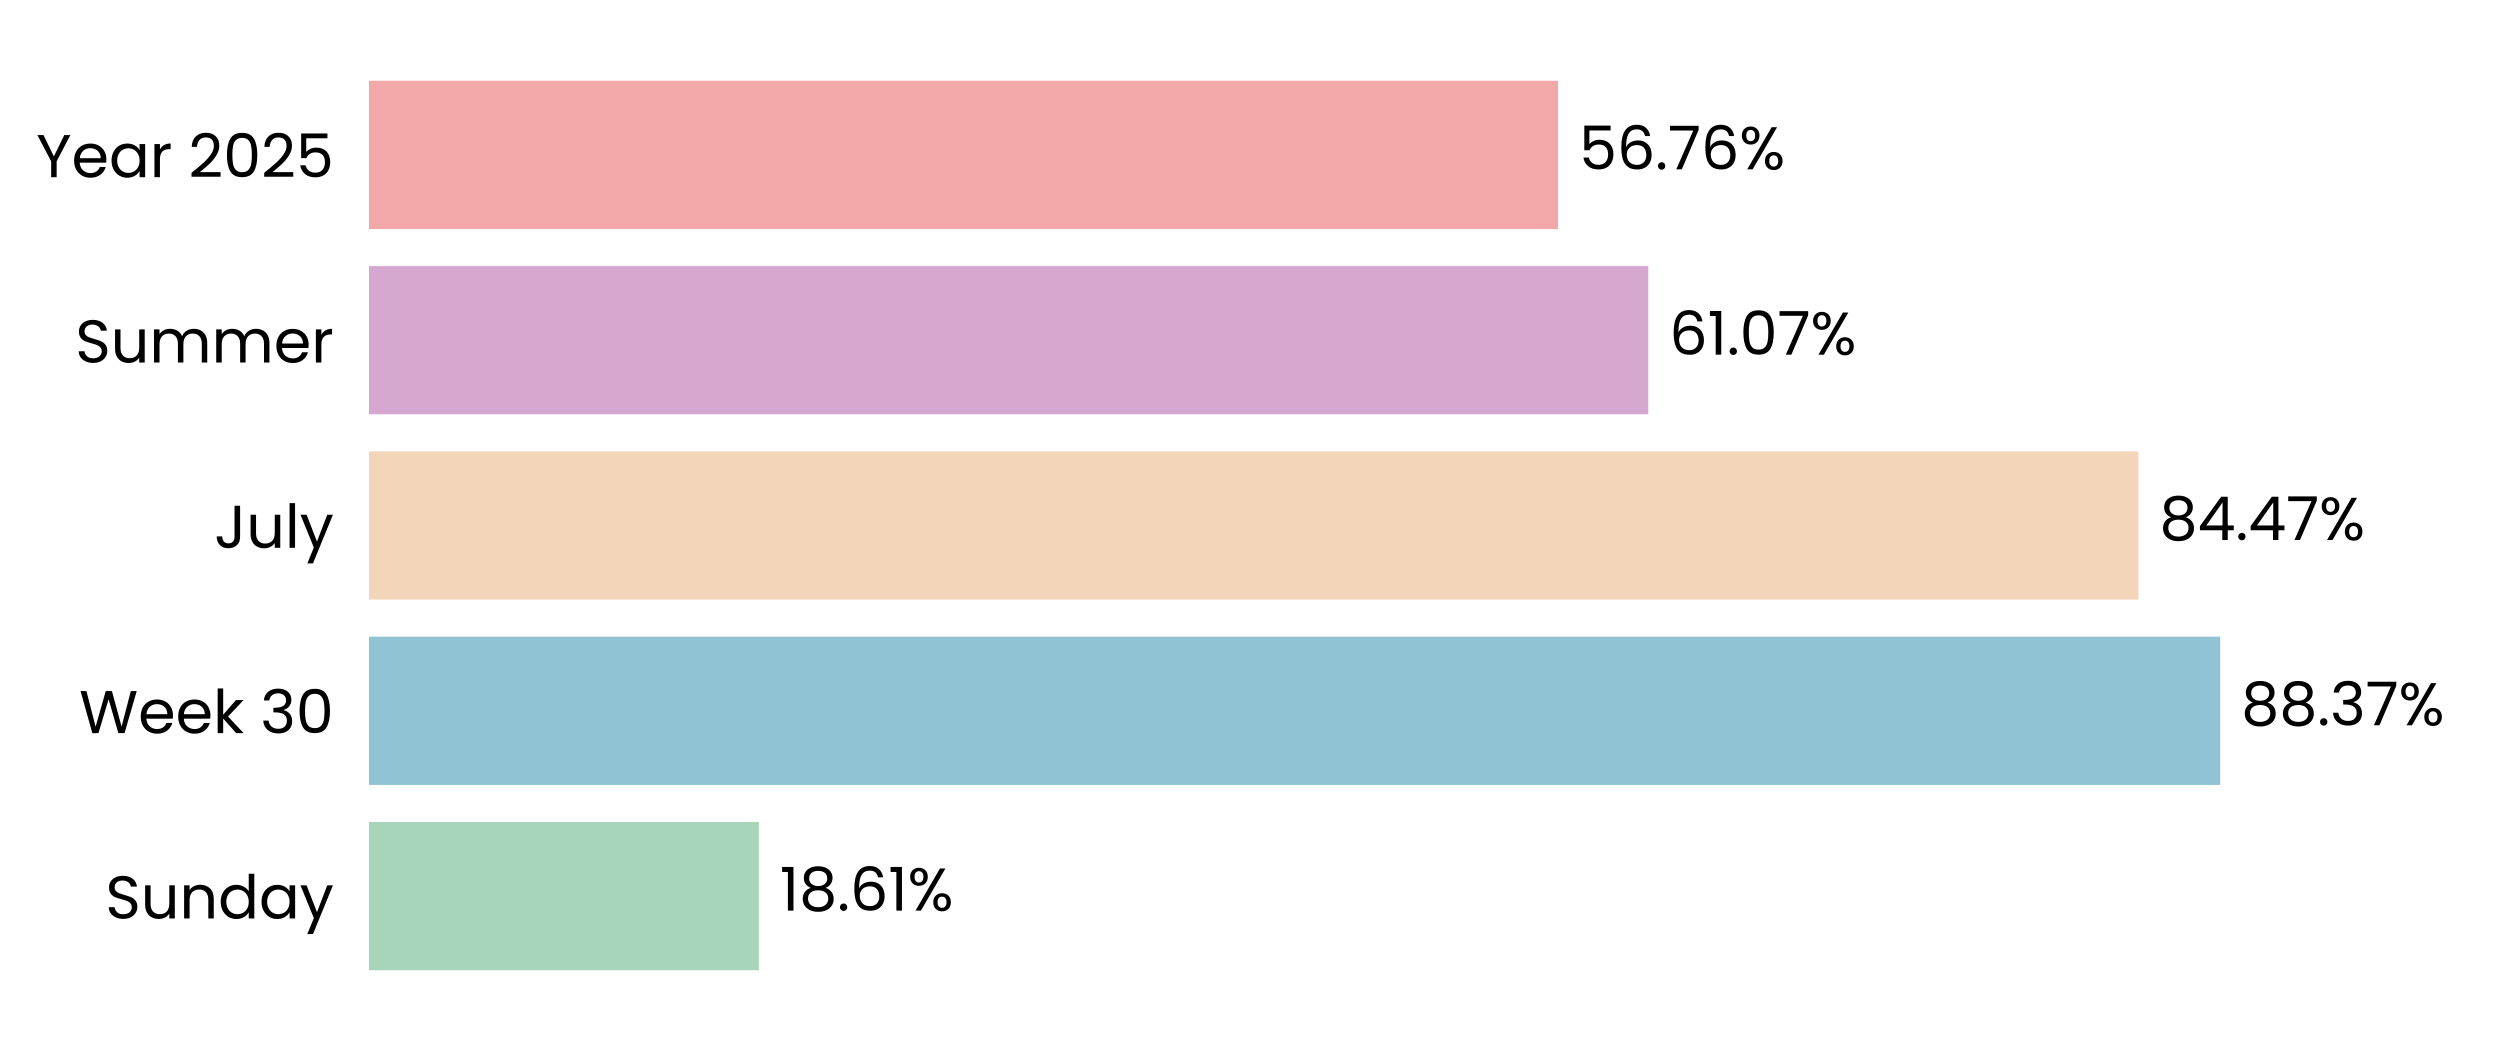
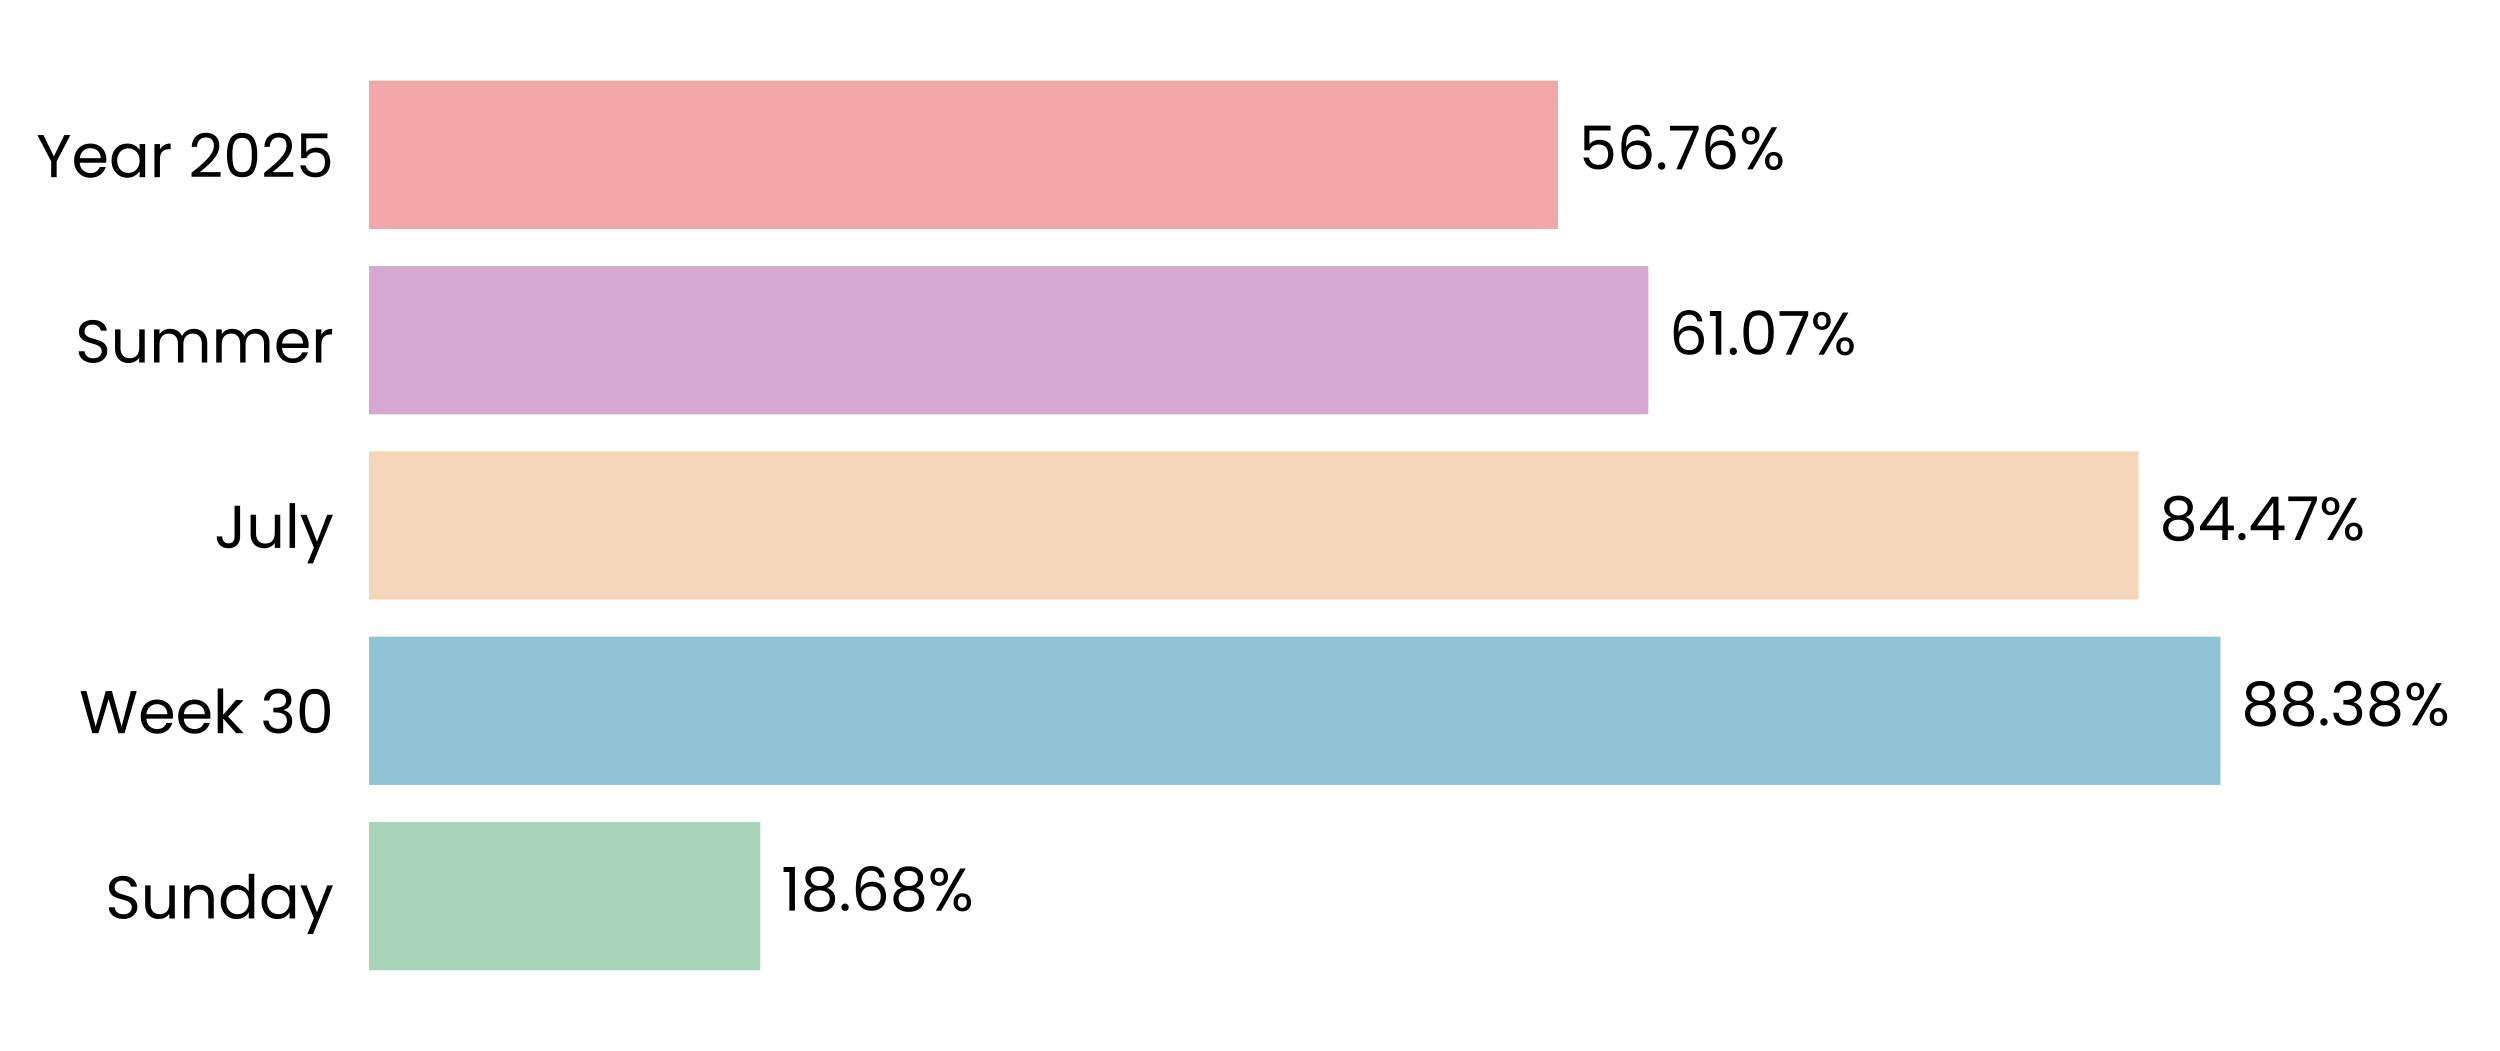
- <svg xmlns="http://www.w3.org/2000/svg" xmlns:xlink="http://www.w3.org/1999/xlink" width="496.691pt" height="208.8pt" viewBox="0 0 496.691 208.8" version="1.1">
+ <svg xmlns="http://www.w3.org/2000/svg" xmlns:xlink="http://www.w3.org/1999/xlink" width="496.671pt" height="208.8pt" viewBox="0 0 496.671 208.8" version="1.1">
  <defs>
    <style type="text/css">*{stroke-linejoin: round; stroke-linecap: butt}</style>
  </defs>
  <g id="figure_1">
    <g id="patch_1">
-       <path d="M 0 208.8  L 496.691 208.8  L 496.691 0  L 0 0  L 0 208.8  z " style="fill: none" />
+       <path d="M 0 208.8  L 496.671 208.8  L 496.671 0  L 0 0  L 0 208.8  z " style="fill: none" />
    </g>
    <g id="axes_1">
      <g id="patch_2">
-         <path d="M 73.311 201.6  L 489.491 201.6  L 489.491 7.2  L 73.311 7.2  L 73.311 201.6  z " style="fill: none" />
+         <path d="M 73.311 201.6  L 489.471 201.6  L 489.471 7.2  L 73.311 7.2  L 73.311 201.6  z " style="fill: none" />
      </g>
      <g id="patch_3">
-         <path d="M 73.311 192.764  L 150.767 192.764  L 150.767 163.309  L 73.311 163.309  z " clip-path="url(#p0f69341014)" style="fill: #a8d5ba" />
+         <path d="M 73.311 192.764  L 151.052 192.764  L 151.052 163.309  L 73.311 163.309  z " clip-path="url(#pe1a819f9ce)" style="fill: #a8d5ba" />
      </g>
      <g id="patch_4">
-         <path d="M 73.311 155.945  L 441.102 155.945  L 441.102 126.491  L 73.311 126.491  z " clip-path="url(#p0f69341014)" style="fill: #90c3d4" />
+         <path d="M 73.311 155.945  L 441.126 155.945  L 441.126 126.491  L 73.311 126.491  z " clip-path="url(#pe1a819f9ce)" style="fill: #90c3d4" />
      </g>
      <g id="patch_5">
-         <path d="M 73.311 119.127  L 424.864 119.127  L 424.864 89.673  L 73.311 89.673  z " clip-path="url(#p0f69341014)" style="fill: #f3d6ba" />
+         <path d="M 73.311 119.127  L 424.857 119.127  L 424.857 89.673  L 73.311 89.673  z " clip-path="url(#pe1a819f9ce)" style="fill: #f3d6ba" />
      </g>
      <g id="patch_6">
-         <path d="M 73.311 82.309  L 327.48 82.309  L 327.48 52.855  L 73.311 52.855  z " clip-path="url(#p0f69341014)" style="fill: #d6a8d1" />
+         <path d="M 73.311 82.309  L 327.471 82.309  L 327.471 52.855  L 73.311 52.855  z " clip-path="url(#pe1a819f9ce)" style="fill: #d6a8d1" />
      </g>
      <g id="patch_7">
-         <path d="M 73.311 45.491  L 309.549 45.491  L 309.549 16.036  L 73.311 16.036  z " clip-path="url(#p0f69341014)" style="fill: #f2a8a8" />
+         <path d="M 73.311 45.491  L 309.538 45.491  L 309.538 16.036  L 73.311 16.036  z " clip-path="url(#pe1a819f9ce)" style="fill: #f2a8a8" />
      </g>
      <g id="matplotlib.axis_1">
        <g id="ytick_1">
          <g id="text_1">
            <g transform="translate(20.92875 182.4764) scale(0.12 -0.12)">
              <defs>
                <path id="Poppins-Regular-53" d="M 1907 -45  Q 1466 -45 1117 112  Q 768 269 569 547  Q 371 826 365 1190  L 986 1190  Q 1018 877 1245 662  Q 1472 448 1907 448  Q 2323 448 2563 656  Q 2803 864 2803 1190  Q 2803 1446 2662 1606  Q 2522 1766 2310 1849  Q 2099 1933 1741 2029  Q 1299 2144 1033 2259  Q 768 2374 579 2620  Q 390 2867 390 3283  Q 390 3648 576 3929  Q 762 4211 1098 4364  Q 1434 4518 1869 4518  Q 2496 4518 2896 4204  Q 3296 3891 3347 3373  L 2707 3373  Q 2675 3629 2438 3824  Q 2202 4019 1811 4019  Q 1446 4019 1216 3830  Q 986 3642 986 3302  Q 986 3059 1123 2905  Q 1261 2752 1462 2672  Q 1664 2592 2029 2490  Q 2470 2368 2739 2249  Q 3008 2131 3200 1884  Q 3392 1638 3392 1216  Q 3392 890 3219 602  Q 3046 314 2707 134  Q 2368 -45 1907 -45  z " transform="scale(0.015625)" />
                <path id="Poppins-Regular-75" d="M 3603 3507  L 3603 0  L 3021 0  L 3021 518  Q 2854 250 2556 99  Q 2259 -51 1901 -51  Q 1491 -51 1164 118  Q 838 288 649 627  Q 461 966 461 1453  L 461 3507  L 1037 3507  L 1037 1530  Q 1037 1011 1299 732  Q 1562 454 2016 454  Q 2483 454 2752 742  Q 3021 1030 3021 1581  L 3021 3507  L 3603 3507  z " transform="scale(0.015625)" />
                <path id="Poppins-Regular-6e" d="M 2202 3571  Q 2842 3571 3238 3184  Q 3635 2797 3635 2067  L 3635 0  L 3059 0  L 3059 1984  Q 3059 2509 2796 2787  Q 2534 3066 2080 3066  Q 1619 3066 1347 2778  Q 1075 2490 1075 1939  L 1075 0  L 493 0  L 493 3507  L 1075 3507  L 1075 3008  Q 1248 3277 1545 3424  Q 1843 3571 2202 3571  z " transform="scale(0.015625)" />
                <path id="Poppins-Regular-64" d="M 275 1766  Q 275 2304 492 2710  Q 710 3117 1091 3341  Q 1472 3565 1946 3565  Q 2355 3565 2707 3376  Q 3059 3187 3245 2880  L 3245 4736  L 3834 4736  L 3834 0  L 3245 0  L 3245 659  Q 3072 346 2733 144  Q 2394 -58 1939 -58  Q 1472 -58 1091 172  Q 710 403 492 819  Q 275 1235 275 1766  z M 3245 1760  Q 3245 2157 3085 2451  Q 2925 2746 2653 2902  Q 2381 3059 2054 3059  Q 1728 3059 1459 2905  Q 1190 2752 1030 2457  Q 870 2163 870 1766  Q 870 1363 1030 1065  Q 1190 768 1459 611  Q 1728 454 2054 454  Q 2381 454 2653 611  Q 2925 768 3085 1065  Q 3245 1363 3245 1760  z " transform="scale(0.015625)" />
                <path id="Poppins-Regular-61" d="M 275 1766  Q 275 2304 492 2710  Q 710 3117 1091 3341  Q 1472 3565 1939 3565  Q 2400 3565 2739 3366  Q 3078 3168 3245 2867  L 3245 3507  L 3834 3507  L 3834 0  L 3245 0  L 3245 653  Q 3072 346 2729 144  Q 2387 -58 1933 -58  Q 1466 -58 1088 172  Q 710 403 492 819  Q 275 1235 275 1766  z M 3245 1760  Q 3245 2157 3085 2451  Q 2925 2746 2653 2902  Q 2381 3059 2054 3059  Q 1728 3059 1459 2905  Q 1190 2752 1030 2457  Q 870 2163 870 1766  Q 870 1363 1030 1065  Q 1190 768 1459 611  Q 1728 454 2054 454  Q 2381 454 2653 611  Q 2925 768 3085 1065  Q 3245 1363 3245 1760  z " transform="scale(0.015625)" />
                <path id="Poppins-Regular-79" d="M 3514 3507  L 1402 -1651  L 800 -1651  L 1491 38  L 77 3507  L 723 3507  L 1824 666  L 2912 3507  L 3514 3507  z " transform="scale(0.015625)" />
              </defs>
              <use xlink:href="#Poppins-Regular-53" />
              <use xlink:href="#Poppins-Regular-75" transform="translate(58.7 0)" />
              <use xlink:href="#Poppins-Regular-6e" transform="translate(122.7 0)" />
              <use xlink:href="#Poppins-Regular-64" transform="translate(186.7 0)" />
              <use xlink:href="#Poppins-Regular-61" transform="translate(254.3 0)" />
              <use xlink:href="#Poppins-Regular-79" transform="translate(321.8999 0)" />
            </g>
          </g>
        </g>
        <g id="ytick_2">
          <g id="text_2">
            <g transform="translate(15.73125 145.6582) scale(0.12 -0.12)">
              <defs>
                <path id="Poppins-Regular-57" d="M 6099 4461  L 4806 0  L 4154 0  L 3117 3590  L 2042 0  L 1395 -6  L 147 4461  L 768 4461  L 1741 678  L 2816 4461  L 3469 4461  L 4493 691  L 5472 4461  L 6099 4461  z " transform="scale(0.015625)" />
                <path id="Poppins-Regular-65" d="M 3693 1888  Q 3693 1722 3674 1536  L 870 1536  Q 902 1018 1225 726  Q 1549 435 2010 435  Q 2387 435 2640 611  Q 2893 787 2995 1082  L 3622 1082  Q 3482 576 3059 259  Q 2637 -58 2010 -58  Q 1510 -58 1116 166  Q 723 390 499 803  Q 275 1216 275 1760  Q 275 2304 492 2713  Q 710 3123 1104 3344  Q 1498 3565 2010 3565  Q 2509 3565 2893 3347  Q 3277 3130 3485 2749  Q 3693 2368 3693 1888  z M 3091 2010  Q 3091 2342 2944 2582  Q 2797 2822 2544 2947  Q 2291 3072 1984 3072  Q 1542 3072 1232 2790  Q 922 2509 877 2010  L 3091 2010  z " transform="scale(0.015625)" />
                <path id="Poppins-Regular-6b" d="M 2451 0  L 1075 1549  L 1075 0  L 493 0  L 493 4736  L 1075 4736  L 1075 1952  L 2426 3507  L 3238 3507  L 1587 1760  L 3245 0  L 2451 0  z " transform="scale(0.015625)" />
                <path id="Poppins-Regular-20" transform="scale(0.015625)" />
                <path id="Poppins-Regular-33" d="M 384 3462  Q 429 4051 838 4384  Q 1248 4717 1901 4717  Q 2336 4717 2653 4560  Q 2970 4403 3133 4134  Q 3296 3866 3296 3526  Q 3296 3130 3069 2842  Q 2842 2554 2477 2470  L 2477 2438  Q 2893 2336 3136 2035  Q 3379 1734 3379 1248  Q 3379 883 3212 592  Q 3046 301 2713 134  Q 2381 -32 1914 -32  Q 1235 -32 800 323  Q 365 678 314 1331  L 877 1331  Q 922 947 1190 704  Q 1459 461 1907 461  Q 2355 461 2588 694  Q 2822 928 2822 1299  Q 2822 1779 2502 1990  Q 2182 2202 1536 2202  L 1389 2202  L 1389 2688  L 1542 2688  Q 2131 2694 2432 2883  Q 2733 3072 2733 3469  Q 2733 3808 2512 4013  Q 2291 4218 1882 4218  Q 1485 4218 1241 4013  Q 998 3808 954 3462  L 384 3462  z " transform="scale(0.015625)" />
                <path id="Poppins-Regular-30" d="M 397 2362  Q 397 3462 755 4080  Q 1114 4698 2010 4698  Q 2899 4698 3257 4080  Q 3616 3462 3616 2362  Q 3616 1242 3257 621  Q 2899 0 2010 0  Q 1114 0 755 621  Q 397 1242 397 2362  z M 3040 2362  Q 3040 2918 2966 3305  Q 2893 3693 2665 3929  Q 2438 4166 2010 4166  Q 1574 4166 1347 3929  Q 1120 3693 1046 3305  Q 973 2918 973 2362  Q 973 1786 1046 1395  Q 1120 1005 1347 768  Q 1574 531 2010 531  Q 2438 531 2665 768  Q 2893 1005 2966 1395  Q 3040 1786 3040 2362  z " transform="scale(0.015625)" />
              </defs>
              <use xlink:href="#Poppins-Regular-57" />
              <use xlink:href="#Poppins-Regular-65" transform="translate(97.59999 0)" />
              <use xlink:href="#Poppins-Regular-65" transform="translate(159.6 0)" />
              <use xlink:href="#Poppins-Regular-6b" transform="translate(221.6 0)" />
              <use xlink:href="#Poppins-Regular-20" transform="translate(273.0999 0)" />
              <use xlink:href="#Poppins-Regular-33" transform="translate(299.7999 0)" />
              <use xlink:href="#Poppins-Regular-30" transform="translate(358.6999 0)" />
            </g>
          </g>
        </g>
        <g id="ytick_3">
          <g id="text_3">
            <g transform="translate(42.56437 108.84) scale(0.12 -0.12)">
              <defs>
                <path id="Poppins-Regular-4a" d="M 2739 4461  L 2739 1165  Q 2739 614 2400 284  Q 2061 -45 1504 -45  Q 941 -45 601 291  Q 262 627 262 1210  L 845 1210  Q 851 883 1014 678  Q 1178 474 1504 474  Q 1830 474 1990 669  Q 2150 864 2150 1165  L 2150 4461  L 2739 4461  z " transform="scale(0.015625)" />
                <path id="Poppins-Regular-6c" d="M 1075 4736  L 1075 0  L 493 0  L 493 4736  L 1075 4736  z " transform="scale(0.015625)" />
              </defs>
              <use xlink:href="#Poppins-Regular-4a" />
              <use xlink:href="#Poppins-Regular-75" transform="translate(52.99999 0)" />
              <use xlink:href="#Poppins-Regular-6c" transform="translate(117 0)" />
              <use xlink:href="#Poppins-Regular-79" transform="translate(141.6 0)" />
            </g>
          </g>
        </g>
        <g id="ytick_4">
          <g id="text_4">
            <g transform="translate(14.95125 72.02182) scale(0.12 -0.12)">
              <defs>
                <path id="Poppins-Regular-6d" d="M 4710 3571  Q 5120 3571 5440 3401  Q 5760 3232 5945 2893  Q 6131 2554 6131 2067  L 6131 0  L 5555 0  L 5555 1984  Q 5555 2509 5296 2787  Q 5037 3066 4595 3066  Q 4141 3066 3872 2774  Q 3603 2483 3603 1933  L 3603 0  L 3027 0  L 3027 1984  Q 3027 2509 2768 2787  Q 2509 3066 2067 3066  Q 1613 3066 1344 2774  Q 1075 2483 1075 1933  L 1075 0  L 493 0  L 493 3507  L 1075 3507  L 1075 3002  Q 1248 3277 1539 3424  Q 1830 3571 2182 3571  Q 2624 3571 2963 3372  Q 3302 3174 3469 2790  Q 3616 3162 3955 3366  Q 4294 3571 4710 3571  z " transform="scale(0.015625)" />
                <path id="Poppins-Regular-72" d="M 1075 2938  Q 1229 3238 1513 3404  Q 1798 3571 2208 3571  L 2208 2970  L 2054 2970  Q 1075 2970 1075 1907  L 1075 0  L 493 0  L 493 3507  L 1075 3507  L 1075 2938  z " transform="scale(0.015625)" />
              </defs>
              <use xlink:href="#Poppins-Regular-53" />
              <use xlink:href="#Poppins-Regular-75" transform="translate(58.7 0)" />
              <use xlink:href="#Poppins-Regular-6d" transform="translate(122.7 0)" />
              <use xlink:href="#Poppins-Regular-6d" transform="translate(225.7 0)" />
              <use xlink:href="#Poppins-Regular-65" transform="translate(328.7 0)" />
              <use xlink:href="#Poppins-Regular-72" transform="translate(390.6999 0)" />
            </g>
          </g>
        </g>
        <g id="ytick_5">
          <g id="text_5">
            <g transform="translate(7.2 35.20364) scale(0.12 -0.12)">
              <defs>
                <path id="Poppins-Regular-59" d="M 3616 4461  L 2163 1683  L 2163 0  L 1581 0  L 1581 1683  L 122 4461  L 768 4461  L 1869 2202  L 2970 4461  L 3616 4461  z " transform="scale(0.015625)" />
                <path id="Poppins-Regular-32" d="M 326 467  Q 1139 1120 1600 1539  Q 2061 1958 2377 2416  Q 2694 2874 2694 3315  Q 2694 3731 2492 3971  Q 2291 4211 1843 4211  Q 1408 4211 1168 3939  Q 928 3667 909 3213  L 346 3213  Q 371 3930 780 4320  Q 1190 4710 1837 4710  Q 2496 4710 2883 4345  Q 3270 3981 3270 3341  Q 3270 2810 2953 2307  Q 2637 1805 2233 1424  Q 1830 1043 1203 538  L 3405 538  L 3405 51  L 326 51  L 326 467  z " transform="scale(0.015625)" />
                <path id="Poppins-Regular-35" d="M 3347 4122  L 1101 4122  L 1101 2662  Q 1248 2867 1536 2998  Q 1824 3130 2157 3130  Q 2688 3130 3021 2909  Q 3354 2688 3498 2339  Q 3642 1990 3642 1600  Q 3642 1139 3469 774  Q 3296 410 2941 198  Q 2586 -13 2061 -13  Q 1389 -13 973 332  Q 557 678 467 1254  L 1037 1254  Q 1120 890 1389 685  Q 1658 480 2067 480  Q 2573 480 2829 784  Q 3085 1088 3085 1587  Q 3085 2086 2829 2358  Q 2573 2630 2074 2630  Q 1734 2630 1481 2467  Q 1229 2304 1114 2022  L 563 2022  L 563 4634  L 3347 4634  L 3347 4122  z " transform="scale(0.015625)" />
              </defs>
              <use xlink:href="#Poppins-Regular-59" />
              <use xlink:href="#Poppins-Regular-65" transform="translate(58.39999 0)" />
              <use xlink:href="#Poppins-Regular-61" transform="translate(120.4 0)" />
              <use xlink:href="#Poppins-Regular-72" transform="translate(188 0)" />
              <use xlink:href="#Poppins-Regular-20" transform="translate(225.3 0)" />
              <use xlink:href="#Poppins-Regular-32" transform="translate(252 0)" />
              <use xlink:href="#Poppins-Regular-30" transform="translate(309.4999 0)" />
              <use xlink:href="#Poppins-Regular-32" transform="translate(372.2999 0)" />
              <use xlink:href="#Poppins-Regular-35" transform="translate(429.7999 0)" />
            </g>
          </g>
        </g>
      </g>
      <g id="text_6">
-         <g transform="translate(154.9288 180.9164) scale(0.12 -0.12)">
+         <g transform="translate(155.2139 180.9164) scale(0.12 -0.12)">
          <defs>
            <path id="Poppins-Regular-31" d="M 243 4096  L 243 4627  L 1446 4627  L 1446 0  L 858 0  L 858 4096  L 243 4096  z " transform="scale(0.015625)" />
            <path id="Poppins-Regular-38" d="M 1242 2406  Q 883 2547 691 2816  Q 499 3085 499 3469  Q 499 3814 672 4092  Q 845 4371 1187 4534  Q 1530 4698 2016 4698  Q 2502 4698 2844 4534  Q 3187 4371 3363 4092  Q 3539 3814 3539 3469  Q 3539 3098 3340 2819  Q 3142 2541 2797 2406  Q 3194 2285 3427 1981  Q 3661 1677 3661 1248  Q 3661 832 3456 521  Q 3251 211 2876 41  Q 2502 -128 2016 -128  Q 1530 -128 1162 41  Q 794 211 589 521  Q 384 832 384 1248  Q 384 1677 614 1984  Q 845 2291 1242 2406  z M 2976 3398  Q 2976 3789 2720 4000  Q 2464 4211 2016 4211  Q 1574 4211 1318 4000  Q 1062 3789 1062 3392  Q 1062 3034 1328 2816  Q 1594 2598 2016 2598  Q 2445 2598 2710 2819  Q 2976 3040 2976 3398  z M 2016 2150  Q 1542 2150 1241 1929  Q 941 1709 941 1267  Q 941 858 1232 608  Q 1523 358 2016 358  Q 2509 358 2797 608  Q 3085 858 3085 1267  Q 3085 1696 2790 1923  Q 2496 2150 2016 2150  z " transform="scale(0.015625)" />
            <path id="Poppins-Regular-2e" d="M 678 -38  Q 512 -38 397 77  Q 282 192 282 358  Q 282 525 397 640  Q 512 755 678 755  Q 838 755 950 640  Q 1062 525 1062 358  Q 1062 192 950 77  Q 838 -38 678 -38  z " transform="scale(0.015625)" />
            <path id="Poppins-Regular-36" d="M 2976 3526  Q 2835 4237 2099 4237  Q 1530 4237 1248 3798  Q 966 3360 973 2355  Q 1120 2688 1462 2877  Q 1805 3066 2227 3066  Q 2886 3066 3280 2656  Q 3674 2246 3674 1523  Q 3674 1088 3504 742  Q 3334 397 2992 192  Q 2650 -13 2163 -13  Q 1504 -13 1133 281  Q 762 576 614 1094  Q 467 1613 467 2374  Q 467 4723 2106 4723  Q 2733 4723 3091 4384  Q 3450 4045 3514 3526  L 2976 3526  z M 2106 2573  Q 1830 2573 1587 2461  Q 1344 2349 1193 2121  Q 1043 1894 1043 1568  Q 1043 1082 1324 778  Q 1606 474 2131 474  Q 2579 474 2844 752  Q 3110 1030 3110 1504  Q 3110 2003 2854 2288  Q 2598 2573 2106 2573  z " transform="scale(0.015625)" />
            <path id="Poppins-Regular-25" d="M 269 3584  Q 269 4019 531 4278  Q 794 4538 1203 4538  Q 1613 4538 1875 4278  Q 2138 4019 2138 3584  Q 2138 3142 1875 2883  Q 1613 2624 1203 2624  Q 794 2624 531 2883  Q 269 3142 269 3584  z M 4006 4467  L 1414 0  L 838 0  L 3430 4467  L 4006 4467  z M 1203 4179  Q 986 4179 861 4028  Q 736 3878 736 3584  Q 736 3290 861 3136  Q 986 2982 1203 2982  Q 1421 2982 1549 3139  Q 1677 3296 1677 3584  Q 1677 3878 1549 4028  Q 1421 4179 1203 4179  z M 2720 883  Q 2720 1325 2982 1584  Q 3245 1843 3654 1843  Q 4064 1843 4323 1584  Q 4582 1325 4582 883  Q 4582 448 4323 185  Q 4064 -77 3654 -77  Q 3245 -77 2982 182  Q 2720 442 2720 883  z M 3648 1478  Q 3430 1478 3302 1328  Q 3174 1178 3174 883  Q 3174 595 3302 444  Q 3430 294 3648 294  Q 3866 294 3994 444  Q 4122 595 4122 883  Q 4122 1178 3994 1328  Q 3866 1478 3648 1478  z " transform="scale(0.015625)" />
          </defs>
          <use xlink:href="#Poppins-Regular-31" />
          <use xlink:href="#Poppins-Regular-38" transform="translate(31.99998 0)" />
          <use xlink:href="#Poppins-Regular-2e" transform="translate(95.09998 0)" />
          <use xlink:href="#Poppins-Regular-36" transform="translate(116.1 0)" />
-           <use xlink:href="#Poppins-Regular-31" transform="translate(179.5999 0)" />
-           <use xlink:href="#Poppins-Regular-25" transform="translate(211.5999 0)" />
+           <use xlink:href="#Poppins-Regular-38" transform="translate(179.5999 0)" />
+           <use xlink:href="#Poppins-Regular-25" transform="translate(242.6999 0)" />
        </g>
      </g>
      <g id="text_7">
-         <g transform="translate(445.2639 144.0982) scale(0.12 -0.12)">
-           <defs>
-             <path id="Poppins-Regular-37" d="M 3245 4173  L 1466 0  L 877 0  L 2682 4115  L 211 4115  L 211 4614  L 3245 4614  L 3245 4173  z " transform="scale(0.015625)" />
-           </defs>
+         <g transform="translate(445.2875 144.0982) scale(0.12 -0.12)">
          <use xlink:href="#Poppins-Regular-38" />
          <use xlink:href="#Poppins-Regular-38" transform="translate(63.09999 0)" />
          <use xlink:href="#Poppins-Regular-2e" transform="translate(126.2 0)" />
          <use xlink:href="#Poppins-Regular-33" transform="translate(147.2 0)" />
-           <use xlink:href="#Poppins-Regular-37" transform="translate(206.1 0)" />
-           <use xlink:href="#Poppins-Regular-25" transform="translate(260.7 0)" />
+           <use xlink:href="#Poppins-Regular-38" transform="translate(206.1 0)" />
+           <use xlink:href="#Poppins-Regular-25" transform="translate(269.2 0)" />
        </g>
      </g>
      <g id="text_8">
-         <g transform="translate(429.0258 107.28) scale(0.12 -0.12)">
+         <g transform="translate(429.0183 107.28) scale(0.12 -0.12)">
          <defs>
            <path id="Poppins-Regular-34" d="M 256 1030  L 256 1472  L 2502 4582  L 3200 4582  L 3200 1536  L 3840 1536  L 3840 1030  L 3200 1030  L 3200 0  L 2624 0  L 2624 1030  L 256 1030  z M 2650 3974  L 928 1536  L 2650 1536  L 2650 3974  z " transform="scale(0.015625)" />
+             <path id="Poppins-Regular-37" d="M 3245 4173  L 1466 0  L 877 0  L 2682 4115  L 211 4115  L 211 4614  L 3245 4614  L 3245 4173  z " transform="scale(0.015625)" />
          </defs>
          <use xlink:href="#Poppins-Regular-38" />
          <use xlink:href="#Poppins-Regular-34" transform="translate(63.09999 0)" />
          <use xlink:href="#Poppins-Regular-2e" transform="translate(126 0)" />
          <use xlink:href="#Poppins-Regular-34" transform="translate(147 0)" />
          <use xlink:href="#Poppins-Regular-37" transform="translate(209.9 0)" />
          <use xlink:href="#Poppins-Regular-25" transform="translate(264.5 0)" />
        </g>
      </g>
      <g id="text_9">
-         <g transform="translate(331.6419 70.46182) scale(0.12 -0.12)">
+         <g transform="translate(331.6328 70.46182) scale(0.12 -0.12)">
          <use xlink:href="#Poppins-Regular-36" />
          <use xlink:href="#Poppins-Regular-31" transform="translate(63.49999 0)" />
          <use xlink:href="#Poppins-Regular-2e" transform="translate(95.49997 0)" />
          <use xlink:href="#Poppins-Regular-30" transform="translate(116.5 0)" />
          <use xlink:href="#Poppins-Regular-37" transform="translate(179.2999 0)" />
          <use xlink:href="#Poppins-Regular-25" transform="translate(233.8999 0)" />
        </g>
      </g>
      <g id="text_10">
-         <g transform="translate(313.7106 33.64364) scale(0.12 -0.12)">
+         <g transform="translate(313.7 33.64364) scale(0.12 -0.12)">
          <use xlink:href="#Poppins-Regular-35" />
          <use xlink:href="#Poppins-Regular-36" transform="translate(62.79999 0)" />
          <use xlink:href="#Poppins-Regular-2e" transform="translate(126.3 0)" />
          <use xlink:href="#Poppins-Regular-37" transform="translate(147.3 0)" />
          <use xlink:href="#Poppins-Regular-36" transform="translate(201.8999 0)" />
          <use xlink:href="#Poppins-Regular-25" transform="translate(265.3999 0)" />
        </g>
      </g>
    </g>
  </g>
  <defs>
-     <clipPath id="p0f69341014">
-       <rect x="73.311" y="7.2" width="416.18" height="194.4" />
+     <clipPath id="pe1a819f9ce">
+       <rect x="73.311" y="7.2" width="416.16" height="194.4" />
    </clipPath>
  </defs>
</svg>
